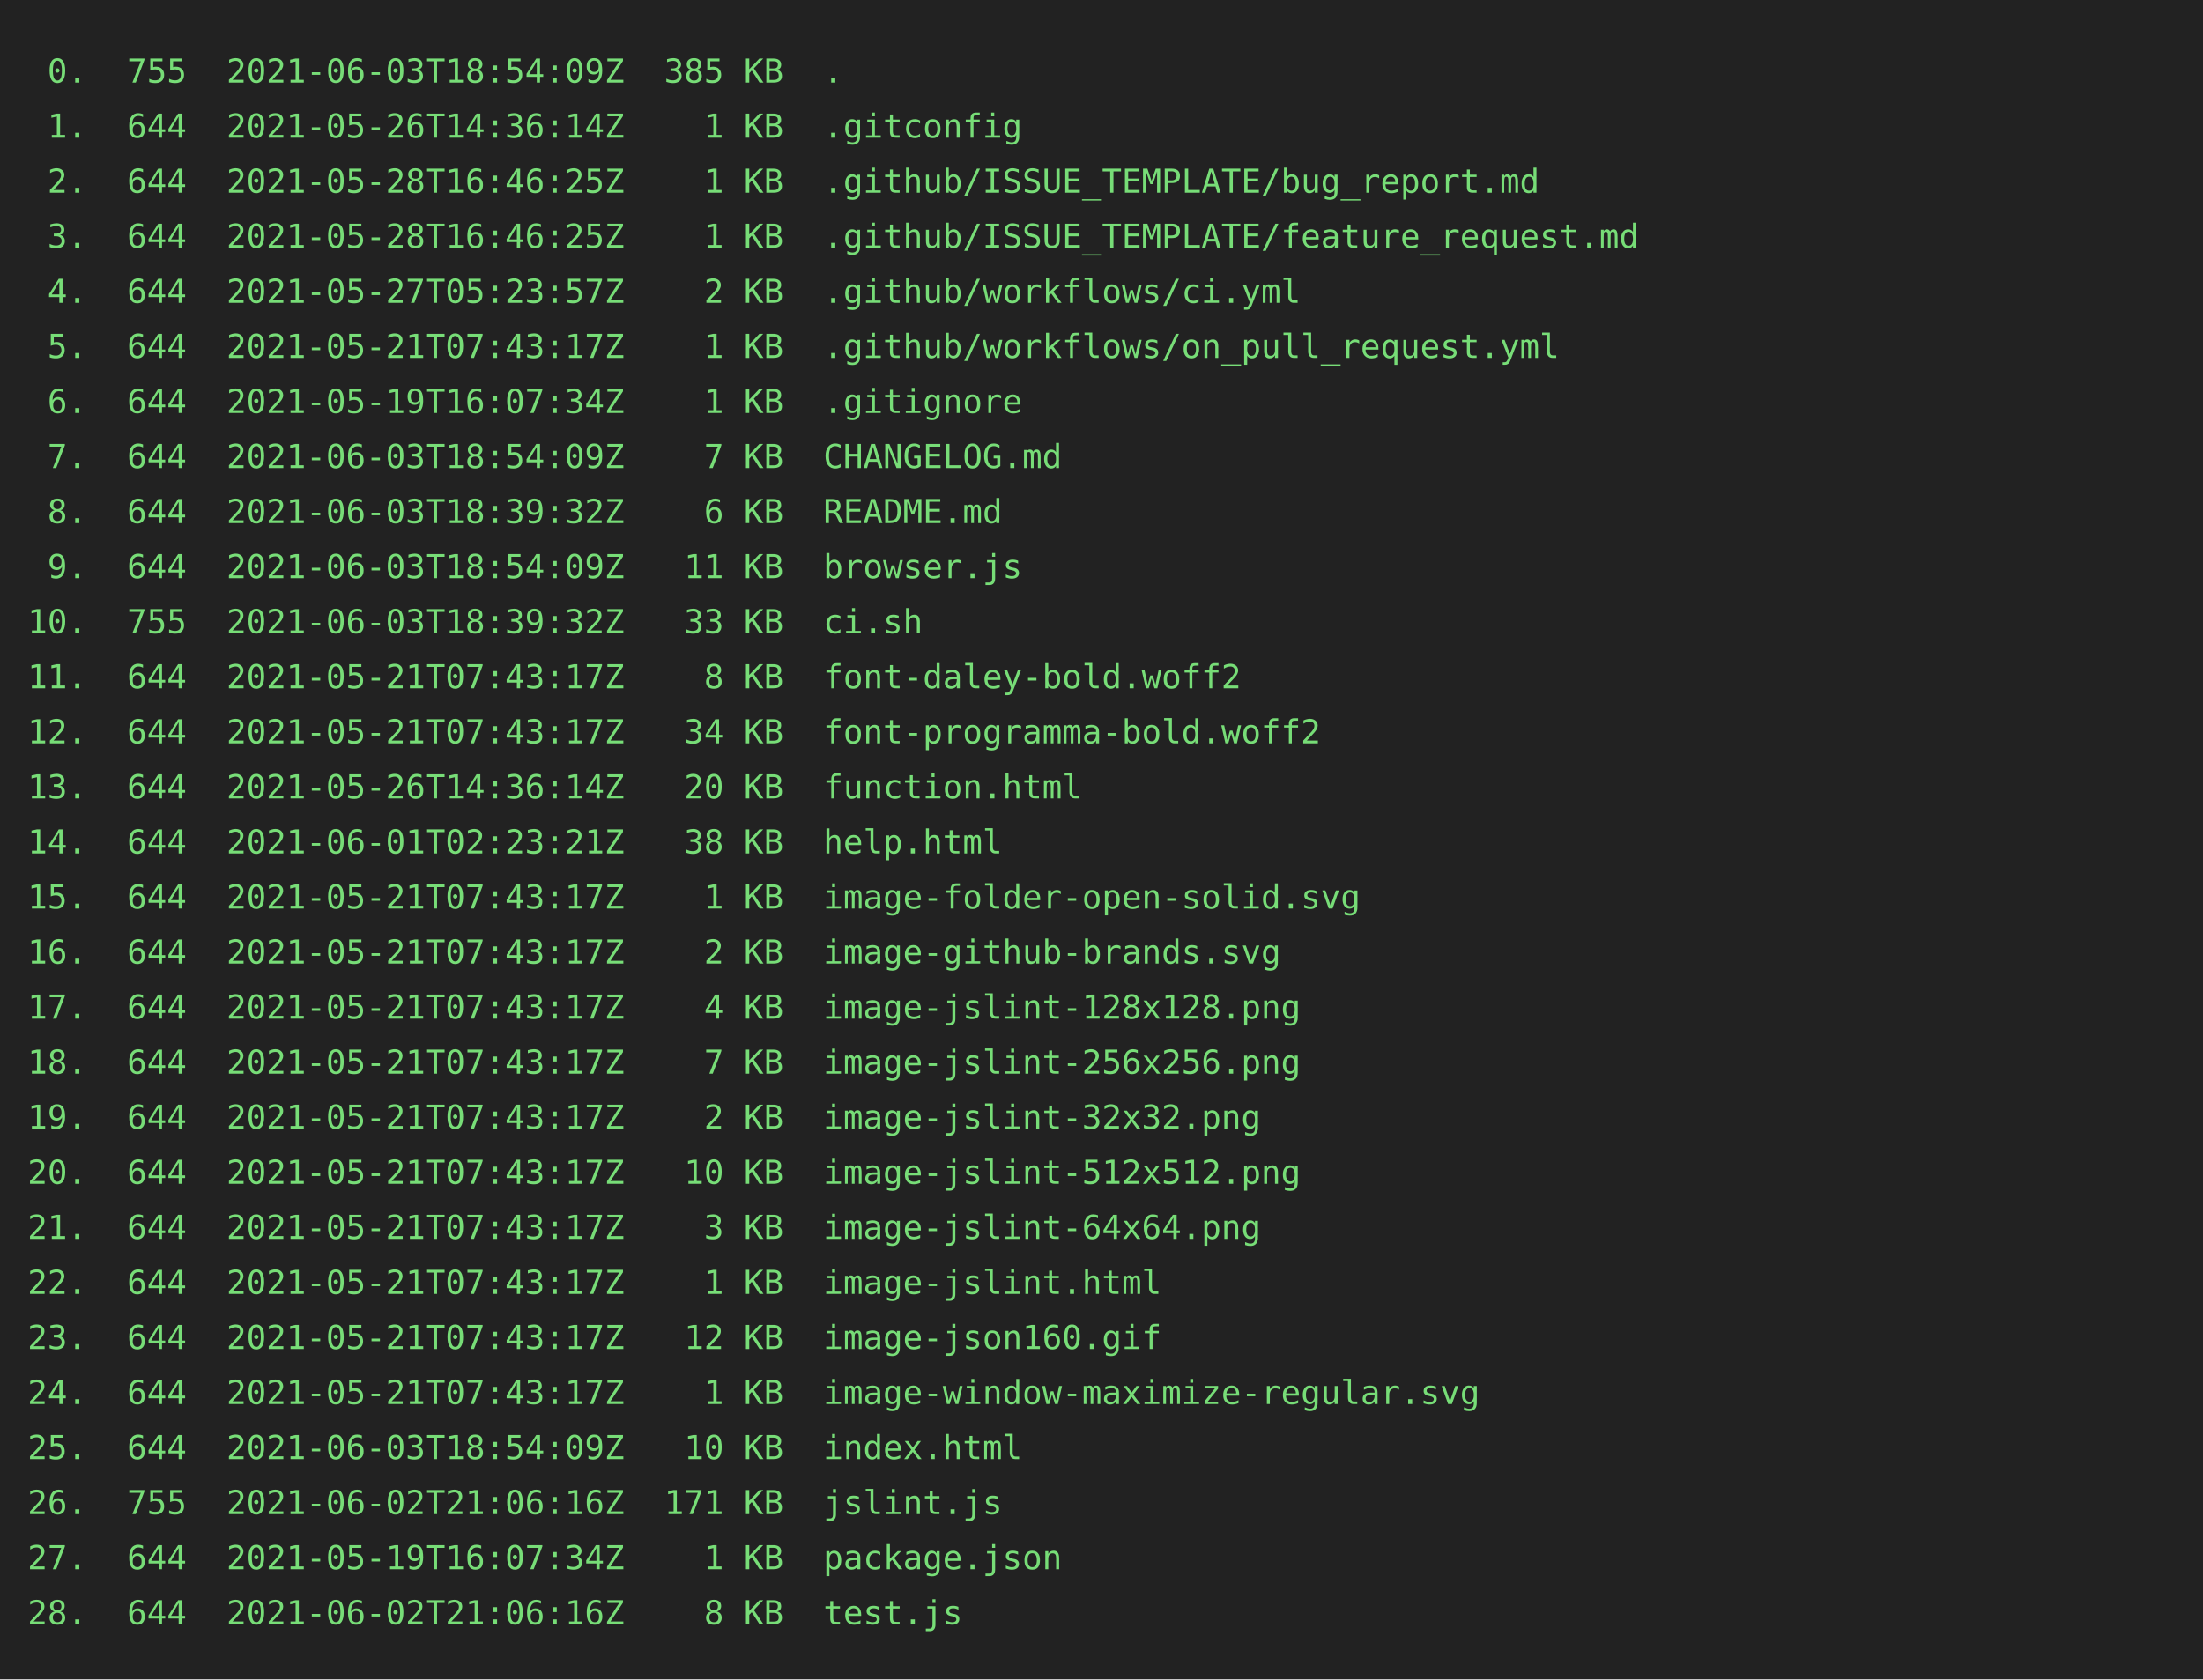
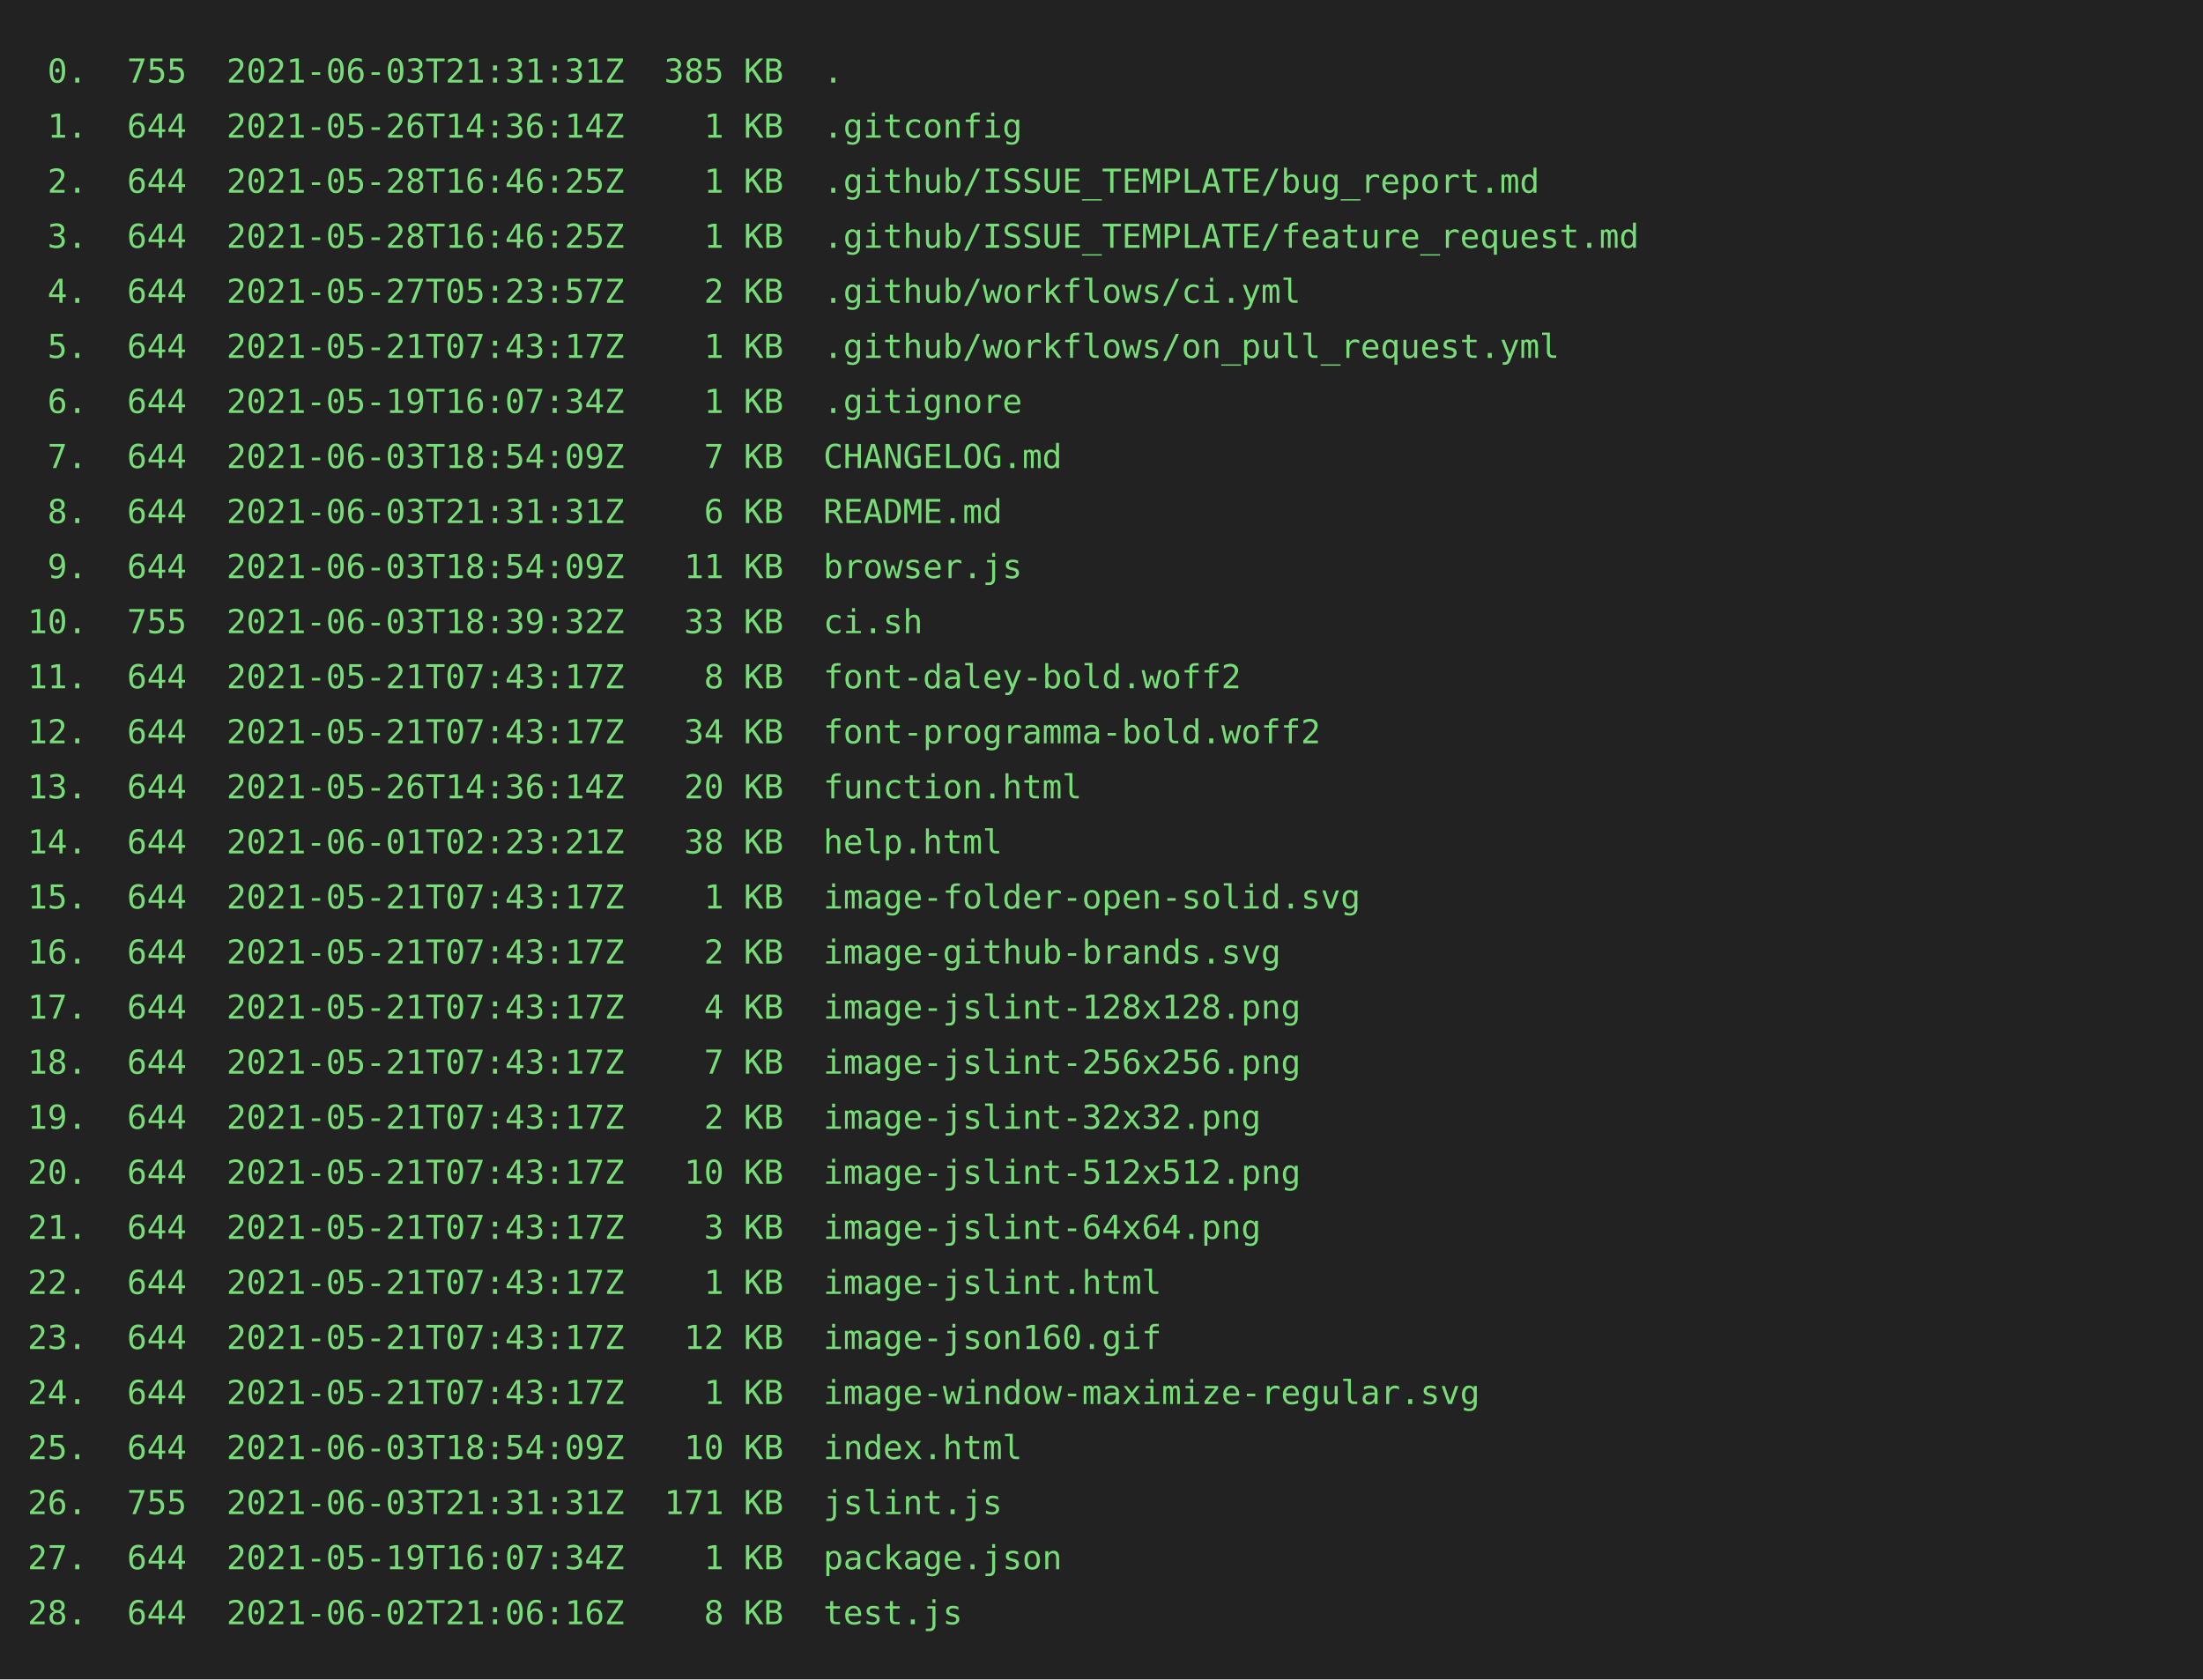
<svg xmlns="http://www.w3.org/2000/svg" height="610px" width="800px">
  <rect height="610px" fill="#222" width="800px" />
  <text fill="#7d7" font-family="consolas, menlo, monospace" font-size="12px" xml:space="preserve">
-     <tspan x="10" y="30"> 0.  755  2021-06-03T18:54:09Z  385 KB  .</tspan>
+     <tspan x="10" y="30"> 0.  755  2021-06-03T21:31:31Z  385 KB  .</tspan>
    <tspan x="10" y="50"> 1.  644  2021-05-26T14:36:14Z    1 KB  .gitconfig</tspan>
    <tspan x="10" y="70"> 2.  644  2021-05-28T16:46:25Z    1 KB  .github/ISSUE_TEMPLATE/bug_report.md</tspan>
    <tspan x="10" y="90"> 3.  644  2021-05-28T16:46:25Z    1 KB  .github/ISSUE_TEMPLATE/feature_request.md</tspan>
    <tspan x="10" y="110"> 4.  644  2021-05-27T05:23:57Z    2 KB  .github/workflows/ci.yml</tspan>
    <tspan x="10" y="130"> 5.  644  2021-05-21T07:43:17Z    1 KB  .github/workflows/on_pull_request.yml</tspan>
    <tspan x="10" y="150"> 6.  644  2021-05-19T16:07:34Z    1 KB  .gitignore</tspan>
    <tspan x="10" y="170"> 7.  644  2021-06-03T18:54:09Z    7 KB  CHANGELOG.md</tspan>
-     <tspan x="10" y="190"> 8.  644  2021-06-03T18:39:32Z    6 KB  README.md</tspan>
+     <tspan x="10" y="190"> 8.  644  2021-06-03T21:31:31Z    6 KB  README.md</tspan>
    <tspan x="10" y="210"> 9.  644  2021-06-03T18:54:09Z   11 KB  browser.js</tspan>
    <tspan x="10" y="230">10.  755  2021-06-03T18:39:32Z   33 KB  ci.sh</tspan>
    <tspan x="10" y="250">11.  644  2021-05-21T07:43:17Z    8 KB  font-daley-bold.woff2</tspan>
    <tspan x="10" y="270">12.  644  2021-05-21T07:43:17Z   34 KB  font-programma-bold.woff2</tspan>
    <tspan x="10" y="290">13.  644  2021-05-26T14:36:14Z   20 KB  function.html</tspan>
    <tspan x="10" y="310">14.  644  2021-06-01T02:23:21Z   38 KB  help.html</tspan>
    <tspan x="10" y="330">15.  644  2021-05-21T07:43:17Z    1 KB  image-folder-open-solid.svg</tspan>
    <tspan x="10" y="350">16.  644  2021-05-21T07:43:17Z    2 KB  image-github-brands.svg</tspan>
    <tspan x="10" y="370">17.  644  2021-05-21T07:43:17Z    4 KB  image-jslint-128x128.png</tspan>
    <tspan x="10" y="390">18.  644  2021-05-21T07:43:17Z    7 KB  image-jslint-256x256.png</tspan>
    <tspan x="10" y="410">19.  644  2021-05-21T07:43:17Z    2 KB  image-jslint-32x32.png</tspan>
    <tspan x="10" y="430">20.  644  2021-05-21T07:43:17Z   10 KB  image-jslint-512x512.png</tspan>
    <tspan x="10" y="450">21.  644  2021-05-21T07:43:17Z    3 KB  image-jslint-64x64.png</tspan>
    <tspan x="10" y="470">22.  644  2021-05-21T07:43:17Z    1 KB  image-jslint.html</tspan>
    <tspan x="10" y="490">23.  644  2021-05-21T07:43:17Z   12 KB  image-json160.gif</tspan>
    <tspan x="10" y="510">24.  644  2021-05-21T07:43:17Z    1 KB  image-window-maximize-regular.svg</tspan>
    <tspan x="10" y="530">25.  644  2021-06-03T18:54:09Z   10 KB  index.html</tspan>
-     <tspan x="10" y="550">26.  755  2021-06-02T21:06:16Z  171 KB  jslint.js</tspan>
+     <tspan x="10" y="550">26.  755  2021-06-03T21:31:31Z  171 KB  jslint.js</tspan>
    <tspan x="10" y="570">27.  644  2021-05-19T16:07:34Z    1 KB  package.json</tspan>
    <tspan x="10" y="590">28.  644  2021-06-02T21:06:16Z    8 KB  test.js</tspan>
  </text>
</svg>
